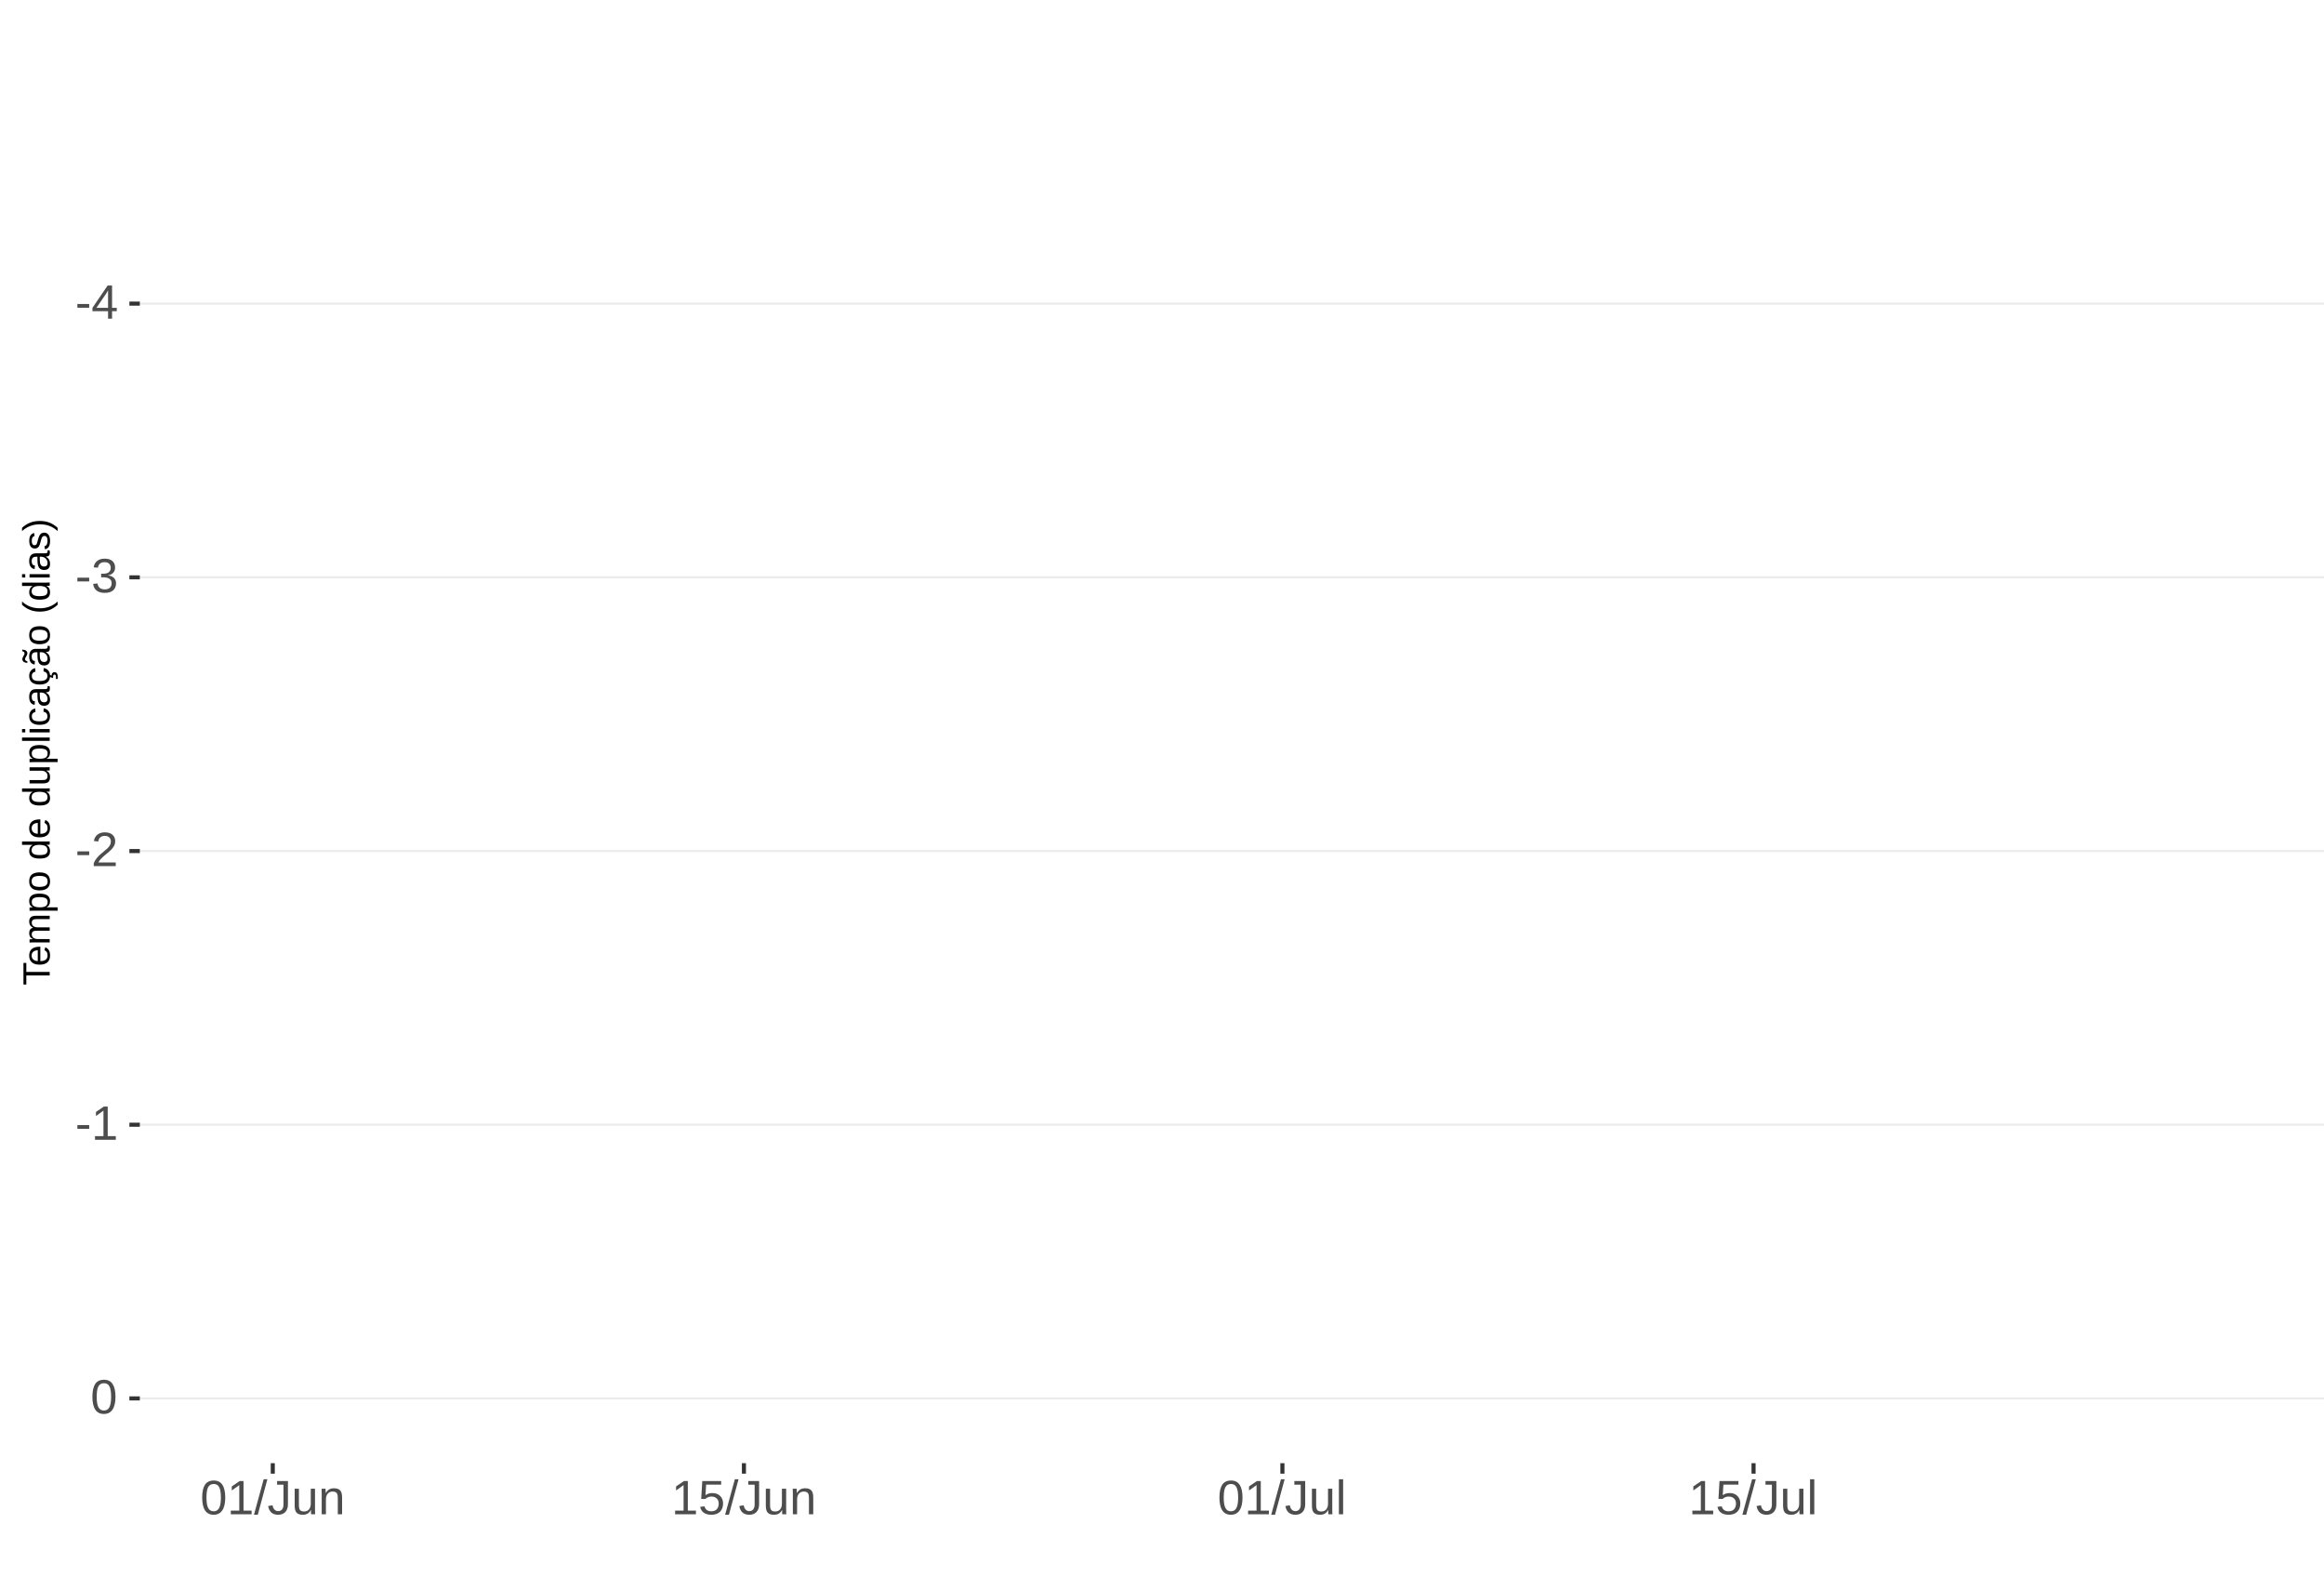
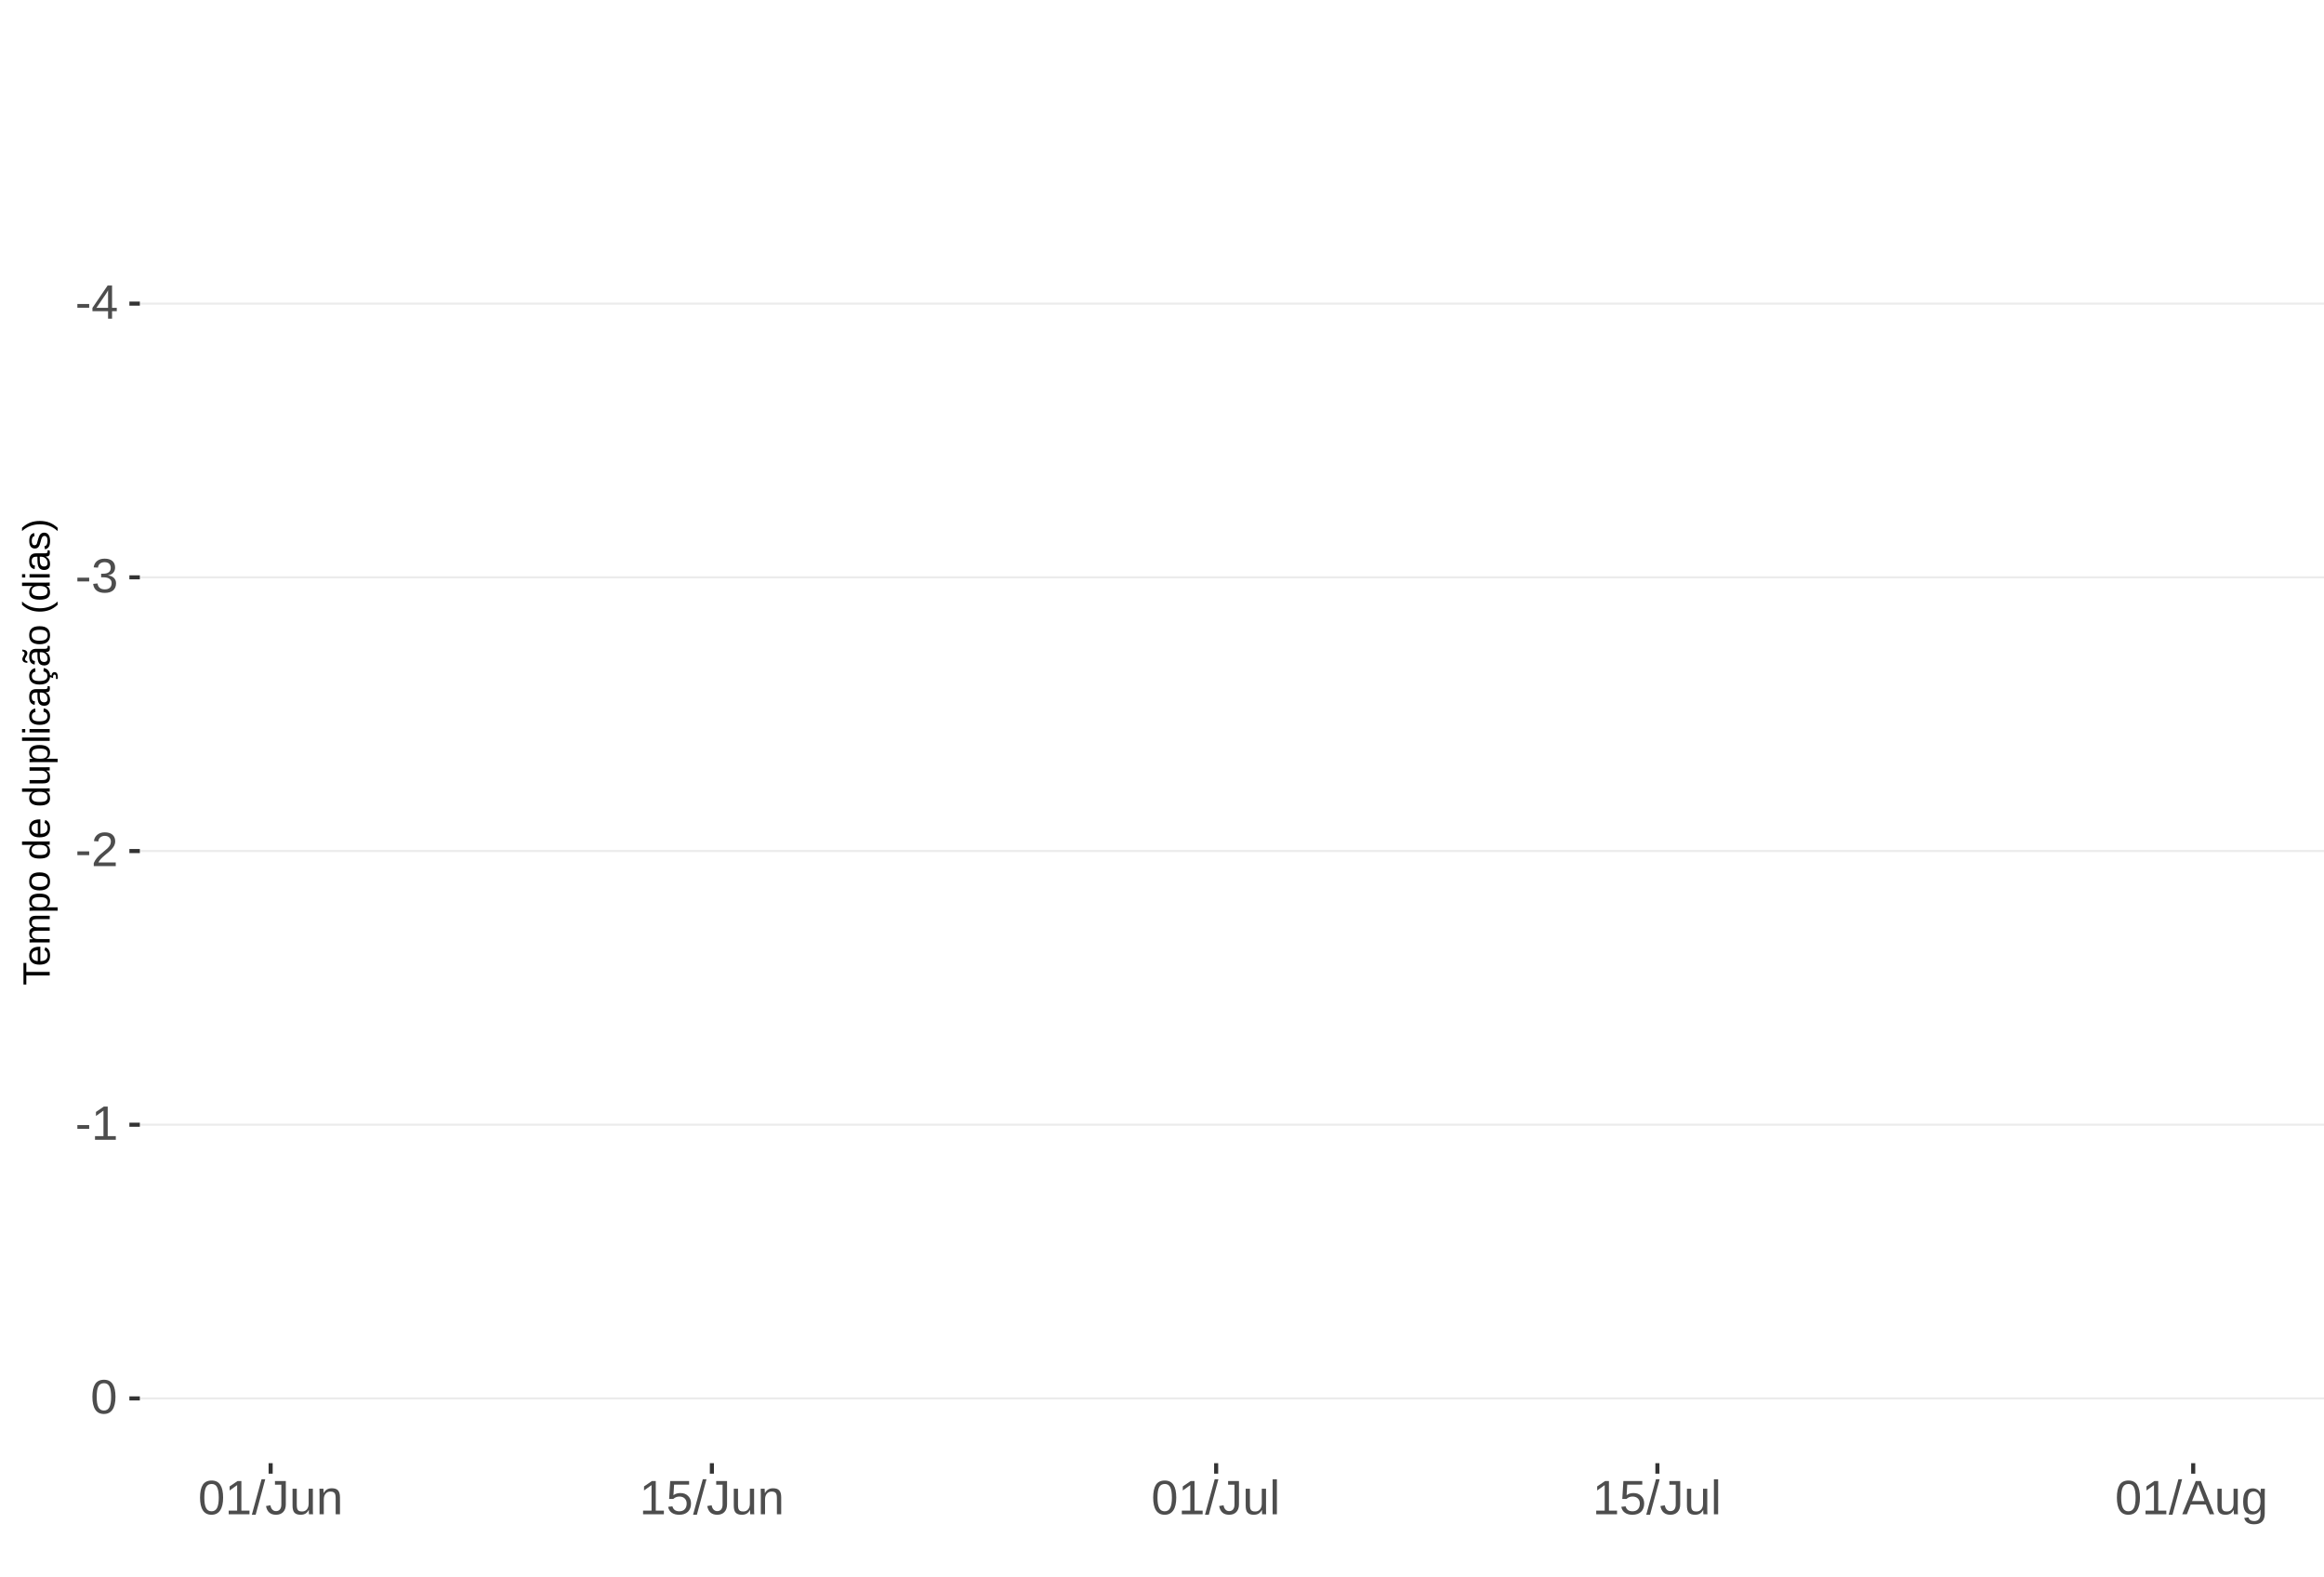
<svg xmlns="http://www.w3.org/2000/svg" xmlns:xlink="http://www.w3.org/1999/xlink" width="609pt" height="413pt" viewBox="0 0 609 413" version="1.1">
  <defs>
    <g>
      <symbol overflow="visible" id="glyph0-0">
        <path style="stroke:none;" d="M 1.266 -8.703 L 8.219 -8.703 L 8.219 0 L 1.266 0 Z M 1.734 -8.234 L 1.734 -0.469 L 7.75 -0.469 L 7.75 -8.234 Z M 1.734 -8.234 " />
      </symbol>
      <symbol overflow="visible" id="glyph0-1">
        <path style="stroke:none;" d="M 0.562 -2.875 L 0.562 -3.859 L 3.656 -3.859 L 3.656 -2.875 Z M 0.562 -2.875 " />
      </symbol>
      <symbol overflow="visible" id="glyph0-2">
        <path style="stroke:none;" d="M 5.438 -1.969 L 5.438 0 L 4.391 0 L 4.391 -1.969 L 0.297 -1.969 L 0.297 -2.844 L 4.281 -8.703 L 5.438 -8.703 L 5.438 -2.844 L 6.672 -2.844 L 6.672 -1.969 Z M 4.391 -7.453 C 4.379 -7.43 4.32 -7.32 4.219 -7.125 C 4.113 -6.926 4.035 -6.789 3.984 -6.719 L 1.75 -3.438 L 1.422 -2.969 L 1.312 -2.844 L 4.391 -2.844 Z M 4.391 -7.453 " />
      </symbol>
      <symbol overflow="visible" id="glyph0-3">
        <path style="stroke:none;" d="M 6.484 -2.406 C 6.484 -1.602 6.227 -0.977 5.719 -0.531 C 5.207 -0.094 4.477 0.125 3.531 0.125 C 2.645 0.125 1.938 -0.07 1.406 -0.469 C 0.883 -0.863 0.578 -1.453 0.484 -2.234 L 1.625 -2.344 C 1.781 -1.312 2.414 -0.797 3.531 -0.797 C 4.094 -0.797 4.531 -0.93 4.844 -1.203 C 5.164 -1.484 5.328 -1.895 5.328 -2.438 C 5.328 -2.914 5.145 -3.285 4.781 -3.547 C 4.414 -3.816 3.891 -3.953 3.203 -3.953 L 2.578 -3.953 L 2.578 -4.906 L 3.172 -4.906 C 3.785 -4.906 4.258 -5.035 4.594 -5.297 C 4.926 -5.566 5.094 -5.941 5.094 -6.422 C 5.094 -6.879 4.957 -7.242 4.688 -7.516 C 4.414 -7.785 4.008 -7.922 3.469 -7.922 C 2.977 -7.922 2.582 -7.797 2.281 -7.547 C 1.977 -7.297 1.801 -6.941 1.75 -6.484 L 0.625 -6.562 C 0.707 -7.281 1.004 -7.836 1.516 -8.234 C 2.023 -8.641 2.68 -8.844 3.484 -8.844 C 4.359 -8.844 5.035 -8.641 5.516 -8.234 C 5.992 -7.828 6.234 -7.258 6.234 -6.531 C 6.234 -5.977 6.078 -5.523 5.766 -5.172 C 5.461 -4.828 5.016 -4.594 4.422 -4.469 L 4.422 -4.438 C 5.066 -4.375 5.57 -4.156 5.938 -3.781 C 6.301 -3.414 6.484 -2.957 6.484 -2.406 Z M 6.484 -2.406 " />
      </symbol>
      <symbol overflow="visible" id="glyph0-4">
        <path style="stroke:none;" d="M 0.641 0 L 0.641 -0.781 C 0.848 -1.27 1.102 -1.695 1.406 -2.062 C 1.707 -2.426 2.023 -2.758 2.359 -3.062 C 2.691 -3.363 3.02 -3.641 3.344 -3.891 C 3.676 -4.148 3.973 -4.406 4.234 -4.656 C 4.504 -4.914 4.719 -5.188 4.875 -5.469 C 5.039 -5.75 5.125 -6.066 5.125 -6.422 C 5.125 -6.891 4.984 -7.254 4.703 -7.516 C 4.422 -7.785 4.031 -7.922 3.531 -7.922 C 3.062 -7.922 2.672 -7.789 2.359 -7.531 C 2.055 -7.281 1.879 -6.922 1.828 -6.453 L 0.688 -6.562 C 0.77 -7.25 1.066 -7.801 1.578 -8.219 C 2.086 -8.633 2.738 -8.844 3.531 -8.844 C 4.406 -8.844 5.078 -8.633 5.547 -8.219 C 6.023 -7.801 6.266 -7.211 6.266 -6.453 C 6.266 -6.109 6.188 -5.77 6.031 -5.438 C 5.875 -5.102 5.645 -4.77 5.344 -4.438 C 5.039 -4.102 4.457 -3.586 3.594 -2.891 C 3.125 -2.504 2.75 -2.156 2.469 -1.844 C 2.188 -1.531 1.984 -1.234 1.859 -0.953 L 6.406 -0.953 L 6.406 0 Z M 0.641 0 " />
      </symbol>
      <symbol overflow="visible" id="glyph0-5">
        <path style="stroke:none;" d="M 0.969 0 L 0.969 -0.953 L 3.188 -0.953 L 3.188 -7.641 L 1.219 -6.234 L 1.219 -7.297 L 3.281 -8.703 L 4.297 -8.703 L 4.297 -0.953 L 6.422 -0.953 L 6.422 0 Z M 0.969 0 " />
      </symbol>
      <symbol overflow="visible" id="glyph0-6">
        <path style="stroke:none;" d="M 6.547 -4.359 C 6.547 -2.898 6.285 -1.785 5.766 -1.016 C 5.254 -0.254 4.5 0.125 3.5 0.125 C 2.5 0.125 1.75 -0.254 1.25 -1.016 C 0.75 -1.773 0.5 -2.891 0.5 -4.359 C 0.5 -5.848 0.738 -6.969 1.219 -7.719 C 1.707 -8.469 2.484 -8.844 3.547 -8.844 C 4.566 -8.844 5.32 -8.461 5.812 -7.703 C 6.301 -6.953 6.547 -5.836 6.547 -4.359 Z M 5.406 -4.359 C 5.406 -5.609 5.258 -6.516 4.969 -7.078 C 4.688 -7.648 4.211 -7.938 3.547 -7.938 C 2.859 -7.938 2.363 -7.656 2.062 -7.094 C 1.77 -6.539 1.625 -5.629 1.625 -4.359 C 1.625 -3.117 1.773 -2.211 2.078 -1.641 C 2.379 -1.066 2.859 -0.781 3.516 -0.781 C 4.172 -0.781 4.648 -1.07 4.953 -1.656 C 5.254 -2.25 5.406 -3.148 5.406 -4.359 Z M 5.406 -4.359 " />
      </symbol>
      <symbol overflow="visible" id="glyph0-7">
        <path style="stroke:none;" d="M 0 0.125 L 2.547 -9.172 L 3.516 -9.172 L 1 0.125 Z M 0 0.125 " />
      </symbol>
      <symbol overflow="visible" id="glyph0-8">
        <path style="stroke:none;" d="M 2.828 0.125 C 1.348 0.125 0.473 -0.633 0.203 -2.156 L 1.359 -2.359 C 1.43 -1.879 1.598 -1.504 1.859 -1.234 C 2.117 -0.961 2.441 -0.828 2.828 -0.828 C 3.254 -0.828 3.594 -0.973 3.844 -1.266 C 4.094 -1.566 4.219 -2.004 4.219 -2.578 L 4.219 -7.75 L 2.547 -7.75 L 2.547 -8.703 L 5.391 -8.703 L 5.391 -2.594 C 5.391 -1.75 5.16 -1.082 4.703 -0.594 C 4.242 -0.113 3.617 0.125 2.828 0.125 Z M 2.828 0.125 " />
      </symbol>
      <symbol overflow="visible" id="glyph0-9">
        <path style="stroke:none;" d="M 1.938 -6.688 L 1.938 -2.453 C 1.938 -2.004 1.977 -1.66 2.062 -1.422 C 2.156 -1.18 2.297 -1.004 2.484 -0.891 C 2.672 -0.785 2.945 -0.734 3.312 -0.734 C 3.852 -0.734 4.273 -0.914 4.578 -1.281 C 4.891 -1.645 5.047 -2.156 5.047 -2.812 L 5.047 -6.688 L 6.156 -6.688 L 6.156 -1.422 C 6.156 -0.648 6.172 -0.176 6.203 0 L 5.141 0 C 5.141 -0.02 5.133 -0.07 5.125 -0.156 C 5.125 -0.25 5.117 -0.352 5.109 -0.469 C 5.109 -0.594 5.102 -0.816 5.094 -1.141 L 5.078 -1.141 C 4.828 -0.68 4.531 -0.352 4.188 -0.156 C 3.852 0.031 3.438 0.125 2.938 0.125 C 2.207 0.125 1.672 -0.055 1.328 -0.422 C 0.992 -0.785 0.828 -1.391 0.828 -2.234 L 0.828 -6.688 Z M 1.938 -6.688 " />
      </symbol>
      <symbol overflow="visible" id="glyph0-10">
        <path style="stroke:none;" d="M 5.094 0 L 5.094 -4.234 C 5.094 -4.68 5.051 -5.023 4.969 -5.266 C 4.883 -5.504 4.742 -5.676 4.547 -5.781 C 4.359 -5.895 4.082 -5.953 3.719 -5.953 C 3.188 -5.953 2.766 -5.766 2.453 -5.391 C 2.141 -5.023 1.984 -4.52 1.984 -3.875 L 1.984 0 L 0.875 0 L 0.875 -5.266 C 0.875 -6.035 0.863 -6.508 0.844 -6.688 L 1.891 -6.688 C 1.891 -6.664 1.891 -6.609 1.891 -6.516 C 1.898 -6.43 1.906 -6.328 1.906 -6.203 C 1.914 -6.086 1.926 -5.867 1.938 -5.547 L 1.953 -5.547 C 2.211 -6.004 2.508 -6.328 2.844 -6.516 C 3.176 -6.711 3.594 -6.812 4.094 -6.812 C 4.832 -6.812 5.367 -6.629 5.703 -6.266 C 6.047 -5.898 6.219 -5.297 6.219 -4.453 L 6.219 0 Z M 5.094 0 " />
      </symbol>
      <symbol overflow="visible" id="glyph0-11">
        <path style="stroke:none;" d="M 6.5 -2.844 C 6.5 -1.914 6.227 -1.188 5.688 -0.656 C 5.145 -0.133 4.391 0.125 3.422 0.125 C 2.609 0.125 1.953 -0.051 1.453 -0.406 C 0.953 -0.758 0.633 -1.273 0.5 -1.953 L 1.625 -2.078 C 1.863 -1.211 2.469 -0.781 3.438 -0.781 C 4.039 -0.781 4.508 -0.957 4.844 -1.312 C 5.188 -1.676 5.359 -2.176 5.359 -2.812 C 5.359 -3.363 5.188 -3.805 4.844 -4.141 C 4.5 -4.473 4.039 -4.641 3.469 -4.641 C 3.164 -4.641 2.883 -4.594 2.625 -4.5 C 2.363 -4.406 2.102 -4.242 1.844 -4.016 L 0.766 -4.016 L 1.047 -8.703 L 6 -8.703 L 6 -7.766 L 2.062 -7.766 L 1.891 -5 C 2.379 -5.375 2.984 -5.562 3.703 -5.562 C 4.555 -5.562 5.234 -5.305 5.734 -4.797 C 6.242 -4.297 6.5 -3.645 6.5 -2.844 Z M 6.5 -2.844 " />
      </symbol>
      <symbol overflow="visible" id="glyph0-12">
        <path style="stroke:none;" d="M 0.859 0 L 0.859 -9.172 L 1.969 -9.172 L 1.969 0 Z M 0.859 0 " />
+       </symbol>
+       <symbol overflow="visible" id="glyph0-13">
+         <path style="stroke:none;" d="M 7.219 0 L 6.219 -2.547 L 2.25 -2.547 L 1.25 0 L 0.031 0 L 3.578 -8.703 L 4.922 -8.703 L 8.422 0 Z M 4.234 -7.812 L 4.172 -7.641 C 4.066 -7.297 3.914 -6.859 3.719 -6.328 L 2.609 -3.469 L 5.859 -3.469 L 4.75 -6.344 C 4.633 -6.625 4.52 -6.941 4.406 -7.297 Z M 4.234 -7.812 " />
+       </symbol>
+       <symbol overflow="visible" id="glyph0-14">
+         <path style="stroke:none;" d="M 3.391 2.625 C 2.66 2.625 2.078 2.477 1.641 2.188 C 1.211 1.906 0.938 1.5 0.812 0.969 L 1.922 0.812 C 2.004 1.125 2.172 1.363 2.422 1.531 C 2.672 1.695 3.004 1.781 3.422 1.781 C 4.523 1.781 5.078 1.129 5.078 -0.172 L 5.078 -1.234 L 5.062 -1.234 C 4.852 -0.805 4.566 -0.484 4.203 -0.266 C 3.836 -0.055 3.41 0.047 2.922 0.047 C 2.098 0.047 1.492 -0.223 1.109 -0.766 C 0.723 -1.305 0.531 -2.16 0.531 -3.328 C 0.531 -4.516 0.738 -5.391 1.156 -5.953 C 1.57 -6.516 2.203 -6.797 3.047 -6.797 C 3.516 -6.797 3.922 -6.688 4.266 -6.469 C 4.617 -6.25 4.891 -5.941 5.078 -5.547 L 5.094 -5.547 C 5.094 -5.672 5.098 -5.883 5.109 -6.188 C 5.129 -6.488 5.148 -6.656 5.172 -6.688 L 6.219 -6.688 C 6.195 -6.469 6.188 -6.004 6.188 -5.297 L 6.188 -0.188 C 6.188 1.688 5.254 2.625 3.391 2.625 Z M 5.078 -3.344 C 5.078 -3.883 5.004 -4.352 4.859 -4.75 C 4.711 -5.145 4.504 -5.445 4.234 -5.656 C 3.961 -5.863 3.656 -5.969 3.312 -5.969 C 2.738 -5.969 2.32 -5.758 2.062 -5.344 C 1.812 -4.938 1.688 -4.27 1.688 -3.344 C 1.688 -2.426 1.805 -1.766 2.047 -1.359 C 2.285 -0.961 2.703 -0.766 3.297 -0.766 C 3.641 -0.766 3.945 -0.867 4.219 -1.078 C 4.5 -1.285 4.711 -1.582 4.859 -1.969 C 5.004 -2.352 5.078 -2.812 5.078 -3.344 Z M 5.078 -3.344 " />
      </symbol>
      <symbol overflow="visible" id="glyph1-0">
        <path style="stroke:none;" d="M -6.875 -1 L -6.875 -6.5 L 0 -6.5 L 0 -1 Z M -6.516 -1.375 L -0.375 -1.375 L -0.375 -6.125 L -6.516 -6.125 Z M -6.516 -1.375 " />
      </symbol>
      <symbol overflow="visible" id="glyph1-1">
        <path style="stroke:none;" d="M -6.125 -3.516 L 0 -3.516 L 0 -2.594 L -6.125 -2.594 L -6.125 -0.219 L -6.875 -0.219 L -6.875 -5.875 L -6.125 -5.875 Z M -6.125 -3.516 " />
      </symbol>
      <symbol overflow="visible" id="glyph1-2">
        <path style="stroke:none;" d="M -2.453 -1.344 C -1.848 -1.344 -1.379 -1.469 -1.047 -1.719 C -0.723 -1.969 -0.562 -2.336 -0.562 -2.828 C -0.562 -3.203 -0.633 -3.504 -0.781 -3.734 C -0.938 -3.961 -1.133 -4.117 -1.375 -4.203 L -1.156 -4.969 C -0.32 -4.656 0.094 -3.941 0.094 -2.828 C 0.094 -2.047 -0.133 -1.445 -0.594 -1.031 C -1.062 -0.625 -1.754 -0.422 -2.672 -0.422 C -3.547 -0.422 -4.211 -0.625 -4.672 -1.031 C -5.141 -1.445 -5.375 -2.031 -5.375 -2.781 C -5.375 -4.344 -4.441 -5.125 -2.578 -5.125 L -2.453 -5.125 Z M -3.125 -4.203 C -3.688 -4.16 -4.094 -4.02 -4.344 -3.781 C -4.602 -3.551 -4.734 -3.219 -4.734 -2.781 C -4.734 -2.352 -4.586 -2.016 -4.297 -1.766 C -4.016 -1.516 -3.625 -1.379 -3.125 -1.359 Z M -3.125 -4.203 " />
      </symbol>
      <symbol overflow="visible" id="glyph1-3">
        <path style="stroke:none;" d="M 0 -3.75 L -3.344 -3.75 C -3.852 -3.75 -4.207 -3.676 -4.406 -3.531 C -4.602 -3.395 -4.703 -3.145 -4.703 -2.781 C -4.703 -2.406 -4.555 -2.109 -4.266 -1.891 C -3.984 -1.672 -3.582 -1.562 -3.062 -1.562 L 0 -1.562 L 0 -0.688 L -4.156 -0.688 C -4.77 -0.688 -5.145 -0.68 -5.281 -0.672 L -5.281 -1.5 C -5.27 -1.5 -5.227 -1.5 -5.156 -1.5 C -5.082 -1.508 -5 -1.516 -4.906 -1.516 C -4.812 -1.523 -4.633 -1.531 -4.375 -1.531 L -4.375 -1.547 C -4.75 -1.734 -5.008 -1.945 -5.156 -2.188 C -5.301 -2.438 -5.375 -2.738 -5.375 -3.094 C -5.375 -3.488 -5.297 -3.801 -5.141 -4.031 C -4.984 -4.27 -4.727 -4.438 -4.375 -4.531 L -4.375 -4.547 C -4.727 -4.723 -4.984 -4.941 -5.141 -5.203 C -5.297 -5.461 -5.375 -5.773 -5.375 -6.141 C -5.375 -6.672 -5.227 -7.055 -4.938 -7.297 C -4.656 -7.547 -4.18 -7.672 -3.516 -7.672 L 0 -7.672 L 0 -6.797 L -3.344 -6.797 C -3.852 -6.797 -4.207 -6.723 -4.406 -6.578 C -4.602 -6.441 -4.703 -6.191 -4.703 -5.828 C -4.703 -5.453 -4.555 -5.156 -4.266 -4.938 C -3.984 -4.727 -3.582 -4.625 -3.062 -4.625 L 0 -4.625 Z M 0 -3.75 " />
      </symbol>
      <symbol overflow="visible" id="glyph1-4">
        <path style="stroke:none;" d="M -2.672 -5.141 C -0.828 -5.141 0.094 -4.492 0.094 -3.203 C 0.094 -2.391 -0.211 -1.844 -0.828 -1.562 L -0.828 -1.531 C -0.797 -1.539 -0.516 -1.547 0.016 -1.547 L 2.078 -1.547 L 2.078 -0.672 L -4.203 -0.672 C -4.742 -0.672 -5.102 -0.66 -5.281 -0.641 L -5.281 -1.5 C -5.27 -1.5 -5.223 -1.5 -5.141 -1.5 C -5.066 -1.508 -4.945 -1.52 -4.781 -1.531 C -4.613 -1.539 -4.5 -1.547 -4.438 -1.547 L -4.438 -1.562 C -4.758 -1.719 -4.992 -1.922 -5.141 -2.172 C -5.297 -2.43 -5.375 -2.773 -5.375 -3.203 C -5.375 -3.848 -5.156 -4.332 -4.719 -4.656 C -4.281 -4.977 -3.598 -5.141 -2.672 -5.141 Z M -2.641 -4.219 C -3.379 -4.219 -3.906 -4.117 -4.219 -3.922 C -4.539 -3.723 -4.703 -3.406 -4.703 -2.969 C -4.703 -2.625 -4.629 -2.352 -4.484 -2.156 C -4.336 -1.957 -4.109 -1.805 -3.797 -1.703 C -3.484 -1.598 -3.078 -1.547 -2.578 -1.547 C -1.879 -1.547 -1.363 -1.656 -1.031 -1.875 C -0.707 -2.102 -0.547 -2.469 -0.547 -2.969 C -0.547 -3.406 -0.707 -3.723 -1.031 -3.922 C -1.352 -4.117 -1.891 -4.219 -2.641 -4.219 Z M -2.641 -4.219 " />
      </symbol>
      <symbol overflow="visible" id="glyph1-5">
        <path style="stroke:none;" d="M -2.641 -5.141 C -1.723 -5.141 -1.035 -4.938 -0.578 -4.531 C -0.129 -4.125 0.094 -3.535 0.094 -2.766 C 0.094 -1.992 -0.141 -1.41 -0.609 -1.016 C -1.078 -0.617 -1.754 -0.422 -2.641 -0.422 C -4.461 -0.422 -5.375 -1.207 -5.375 -2.781 C -5.375 -3.594 -5.148 -4.188 -4.703 -4.562 C -4.266 -4.945 -3.578 -5.141 -2.641 -5.141 Z M -2.641 -4.219 C -3.367 -4.219 -3.898 -4.109 -4.234 -3.891 C -4.566 -3.672 -4.734 -3.305 -4.734 -2.797 C -4.734 -2.285 -4.562 -1.914 -4.219 -1.688 C -3.883 -1.457 -3.359 -1.344 -2.641 -1.344 C -1.953 -1.344 -1.43 -1.453 -1.078 -1.672 C -0.723 -1.898 -0.547 -2.258 -0.547 -2.75 C -0.547 -3.281 -0.711 -3.656 -1.047 -3.875 C -1.391 -4.102 -1.922 -4.219 -2.641 -4.219 Z M -2.641 -4.219 " />
      </symbol>
      <symbol overflow="visible" id="glyph1-6">
        <path style="stroke:none;" d="" />
      </symbol>
      <symbol overflow="visible" id="glyph1-7">
        <path style="stroke:none;" d="M -0.844 -4.016 C -0.508 -3.848 -0.27 -3.629 -0.125 -3.359 C 0.02 -3.086 0.094 -2.754 0.094 -2.359 C 0.094 -1.691 -0.129 -1.203 -0.578 -0.891 C -1.023 -0.578 -1.707 -0.422 -2.625 -0.422 C -4.457 -0.422 -5.375 -1.066 -5.375 -2.359 C -5.375 -2.766 -5.301 -3.098 -5.156 -3.359 C -5.008 -3.629 -4.781 -3.848 -4.469 -4.016 L -7.25 -4.016 L -7.25 -4.891 L -1.094 -4.891 C -0.539 -4.891 -0.176 -4.898 0 -4.922 L 0 -4.078 C -0.051 -4.066 -0.172 -4.055 -0.359 -4.047 C -0.547 -4.035 -0.707 -4.031 -0.844 -4.031 Z M -2.641 -1.344 C -1.898 -1.344 -1.367 -1.438 -1.047 -1.625 C -0.734 -1.82 -0.578 -2.145 -0.578 -2.594 C -0.578 -3.082 -0.75 -3.441 -1.094 -3.672 C -1.438 -3.898 -1.973 -4.016 -2.703 -4.016 C -3.398 -4.016 -3.91 -3.898 -4.234 -3.672 C -4.566 -3.441 -4.734 -3.082 -4.734 -2.594 C -4.734 -2.156 -4.566 -1.836 -4.234 -1.641 C -3.91 -1.441 -3.379 -1.344 -2.641 -1.344 Z M -2.641 -1.344 " />
      </symbol>
      <symbol overflow="visible" id="glyph1-8">
        <path style="stroke:none;" d="M -5.281 -1.531 L -1.938 -1.531 C -1.582 -1.531 -1.305 -1.562 -1.109 -1.625 C -0.922 -1.695 -0.785 -1.805 -0.703 -1.953 C -0.617 -2.109 -0.578 -2.332 -0.578 -2.625 C -0.578 -3.039 -0.723 -3.367 -1.016 -3.609 C -1.305 -3.859 -1.707 -3.984 -2.219 -3.984 L -5.281 -3.984 L -5.281 -4.875 L -1.125 -4.875 C -0.508 -4.875 -0.133 -4.879 0 -4.891 L 0 -4.062 C -0.02 -4.062 -0.062 -4.055 -0.125 -4.047 C -0.195 -4.047 -0.281 -4.039 -0.375 -4.031 C -0.469 -4.031 -0.645 -4.031 -0.906 -4.031 L -0.906 -4.016 C -0.539 -3.816 -0.281 -3.582 -0.125 -3.312 C 0.02 -3.051 0.094 -2.723 0.094 -2.328 C 0.094 -1.742 -0.047 -1.316 -0.328 -1.047 C -0.617 -0.785 -1.098 -0.656 -1.766 -0.656 L -5.281 -0.656 Z M -5.281 -1.531 " />
      </symbol>
      <symbol overflow="visible" id="glyph1-9">
        <path style="stroke:none;" d="M 0 -0.672 L -7.25 -0.672 L -7.25 -1.547 L 0 -1.547 Z M 0 -0.672 " />
      </symbol>
      <symbol overflow="visible" id="glyph1-10">
        <path style="stroke:none;" d="M -6.406 -0.672 L -7.25 -0.672 L -7.25 -1.547 L -6.406 -1.547 Z M 0 -0.672 L -5.281 -0.672 L -5.281 -1.547 L 0 -1.547 Z M 0 -0.672 " />
      </symbol>
      <symbol overflow="visible" id="glyph1-11">
        <path style="stroke:none;" d="M -2.672 -1.344 C -1.961 -1.344 -1.438 -1.453 -1.094 -1.672 C -0.758 -1.891 -0.594 -2.223 -0.594 -2.672 C -0.594 -2.984 -0.676 -3.242 -0.844 -3.453 C -1.02 -3.672 -1.281 -3.801 -1.625 -3.844 L -1.578 -4.734 C -1.066 -4.672 -0.66 -4.457 -0.359 -4.094 C -0.055 -3.727 0.094 -3.266 0.094 -2.703 C 0.094 -1.961 -0.133 -1.395 -0.594 -1 C -1.062 -0.613 -1.742 -0.422 -2.641 -0.422 C -3.535 -0.422 -4.211 -0.613 -4.672 -1 C -5.141 -1.395 -5.375 -1.957 -5.375 -2.688 C -5.375 -3.227 -5.234 -3.676 -4.953 -4.031 C -4.68 -4.395 -4.297 -4.617 -3.797 -4.703 L -3.734 -3.797 C -4.023 -3.754 -4.254 -3.641 -4.422 -3.453 C -4.598 -3.266 -4.688 -3.004 -4.688 -2.672 C -4.688 -2.203 -4.531 -1.863 -4.219 -1.656 C -3.914 -1.445 -3.398 -1.344 -2.672 -1.344 Z M -2.672 -1.344 " />
      </symbol>
      <symbol overflow="visible" id="glyph1-12">
        <path style="stroke:none;" d="M 0.094 -2.016 C 0.094 -1.484 -0.047 -1.082 -0.328 -0.812 C -0.609 -0.551 -0.988 -0.422 -1.469 -0.422 C -2.02 -0.422 -2.441 -0.598 -2.734 -0.953 C -3.023 -1.316 -3.18 -1.898 -3.203 -2.703 L -3.219 -3.891 L -3.516 -3.891 C -3.941 -3.891 -4.25 -3.797 -4.438 -3.609 C -4.625 -3.43 -4.719 -3.148 -4.719 -2.766 C -4.719 -2.367 -4.648 -2.078 -4.516 -1.891 C -4.379 -1.711 -4.164 -1.609 -3.875 -1.578 L -3.953 -0.656 C -4.898 -0.812 -5.375 -1.52 -5.375 -2.781 C -5.375 -3.445 -5.223 -3.945 -4.922 -4.281 C -4.617 -4.613 -4.18 -4.781 -3.609 -4.781 L -1.328 -4.781 C -1.066 -4.781 -0.867 -4.812 -0.734 -4.875 C -0.609 -4.945 -0.547 -5.082 -0.547 -5.281 C -0.547 -5.363 -0.555 -5.457 -0.578 -5.562 L -0.031 -5.562 C 0.02 -5.344 0.047 -5.117 0.047 -4.891 C 0.047 -4.555 -0.035 -4.316 -0.203 -4.172 C -0.379 -4.023 -0.648 -3.941 -1.016 -3.922 L -1.016 -3.891 C -0.609 -3.672 -0.32 -3.41 -0.156 -3.109 C 0.008 -2.805 0.094 -2.441 0.094 -2.016 Z M -0.562 -2.219 C -0.562 -2.539 -0.633 -2.828 -0.781 -3.078 C -0.926 -3.328 -1.125 -3.523 -1.375 -3.672 C -1.633 -3.816 -1.898 -3.891 -2.172 -3.891 L -2.609 -3.891 L -2.594 -2.938 C -2.582 -2.52 -2.535 -2.203 -2.453 -1.984 C -2.379 -1.773 -2.258 -1.613 -2.094 -1.5 C -1.938 -1.383 -1.723 -1.328 -1.453 -1.328 C -1.172 -1.328 -0.953 -1.406 -0.797 -1.562 C -0.641 -1.719 -0.562 -1.938 -0.562 -2.219 Z M -0.562 -2.219 " />
      </symbol>
      <symbol overflow="visible" id="glyph1-13">
        <path style="stroke:none;" d="M -2.672 -1.344 C -1.961 -1.344 -1.438 -1.453 -1.094 -1.672 C -0.758 -1.891 -0.594 -2.223 -0.594 -2.672 C -0.594 -2.984 -0.676 -3.242 -0.844 -3.453 C -1.02 -3.672 -1.281 -3.801 -1.625 -3.844 L -1.578 -4.734 C -1.066 -4.672 -0.66 -4.457 -0.359 -4.094 C -0.055 -3.727 0.094 -3.266 0.094 -2.703 C 0.094 -1.961 -0.133 -1.395 -0.594 -1 C -1.062 -0.613 -1.742 -0.422 -2.641 -0.422 C -3.535 -0.422 -4.211 -0.613 -4.672 -1 C -5.141 -1.395 -5.375 -1.957 -5.375 -2.688 C -5.375 -3.227 -5.234 -3.676 -4.953 -4.031 C -4.68 -4.395 -4.297 -4.617 -3.797 -4.703 L -3.734 -3.797 C -4.023 -3.754 -4.254 -3.641 -4.422 -3.453 C -4.598 -3.266 -4.688 -3.004 -4.688 -2.672 C -4.688 -2.203 -4.531 -1.863 -4.219 -1.656 C -3.914 -1.445 -3.398 -1.344 -2.672 -1.344 Z M 1.234 -3.672 C 1.828 -3.672 2.125 -3.223 2.125 -2.328 C 2.125 -2.148 2.113 -2.004 2.094 -1.891 L 1.625 -1.891 C 1.645 -2.055 1.656 -2.195 1.656 -2.312 C 1.656 -2.789 1.52 -3.031 1.25 -3.031 C 1 -3.031 0.875 -2.812 0.875 -2.375 C 0.875 -2.238 0.879 -2.148 0.891 -2.109 L 0 -2.422 L 0 -2.938 L 0.484 -2.75 C 0.492 -3.062 0.566 -3.289 0.703 -3.438 C 0.836 -3.594 1.016 -3.672 1.234 -3.672 Z M 1.234 -3.672 " />
      </symbol>
      <symbol overflow="visible" id="glyph1-14">
        <path style="stroke:none;" d="M 0.094 -2.016 C 0.094 -1.484 -0.047 -1.082 -0.328 -0.812 C -0.609 -0.551 -0.988 -0.422 -1.469 -0.422 C -2.02 -0.422 -2.441 -0.598 -2.734 -0.953 C -3.023 -1.316 -3.18 -1.898 -3.203 -2.703 L -3.219 -3.891 L -3.516 -3.891 C -3.941 -3.891 -4.25 -3.797 -4.438 -3.609 C -4.625 -3.43 -4.719 -3.148 -4.719 -2.766 C -4.719 -2.367 -4.648 -2.078 -4.516 -1.891 C -4.379 -1.711 -4.164 -1.609 -3.875 -1.578 L -3.953 -0.656 C -4.898 -0.812 -5.375 -1.52 -5.375 -2.781 C -5.375 -3.445 -5.223 -3.945 -4.922 -4.281 C -4.617 -4.613 -4.18 -4.781 -3.609 -4.781 L -1.328 -4.781 C -1.066 -4.781 -0.867 -4.812 -0.734 -4.875 C -0.609 -4.945 -0.547 -5.082 -0.547 -5.281 C -0.547 -5.363 -0.555 -5.457 -0.578 -5.562 L -0.031 -5.562 C 0.02 -5.344 0.047 -5.117 0.047 -4.891 C 0.047 -4.555 -0.035 -4.316 -0.203 -4.172 C -0.379 -4.023 -0.648 -3.941 -1.016 -3.922 L -1.016 -3.891 C -0.609 -3.672 -0.32 -3.41 -0.156 -3.109 C 0.008 -2.805 0.094 -2.441 0.094 -2.016 Z M -0.562 -2.219 C -0.562 -2.539 -0.633 -2.828 -0.781 -3.078 C -0.926 -3.328 -1.125 -3.523 -1.375 -3.672 C -1.633 -3.816 -1.898 -3.891 -2.172 -3.891 L -2.609 -3.891 L -2.594 -2.938 C -2.582 -2.52 -2.535 -2.203 -2.453 -1.984 C -2.379 -1.773 -2.258 -1.613 -2.094 -1.5 C -1.938 -1.383 -1.723 -1.328 -1.453 -1.328 C -1.172 -1.328 -0.953 -1.406 -0.797 -1.562 C -0.641 -1.719 -0.562 -1.938 -0.562 -2.219 Z M -5.859 -3.609 C -5.859 -3.473 -5.891 -3.332 -5.953 -3.188 C -6.016 -3.051 -6.082 -2.922 -6.156 -2.797 C -6.227 -2.672 -6.297 -2.551 -6.359 -2.438 C -6.422 -2.32 -6.453 -2.211 -6.453 -2.109 C -6.453 -1.93 -6.398 -1.797 -6.297 -1.703 C -6.191 -1.617 -6.047 -1.562 -5.859 -1.531 L -5.859 -1.094 C -6.191 -1.125 -6.441 -1.176 -6.609 -1.25 C -6.785 -1.332 -6.922 -1.441 -7.016 -1.578 C -7.117 -1.711 -7.172 -1.879 -7.172 -2.078 C -7.172 -2.223 -7.141 -2.363 -7.078 -2.5 C -7.023 -2.633 -6.957 -2.766 -6.875 -2.891 C -6.801 -3.023 -6.734 -3.145 -6.672 -3.25 C -6.617 -3.363 -6.594 -3.473 -6.594 -3.578 C -6.594 -3.898 -6.785 -4.086 -7.172 -4.141 L -7.172 -4.594 C -6.691 -4.539 -6.352 -4.43 -6.156 -4.266 C -5.957 -4.098 -5.859 -3.879 -5.859 -3.609 Z M -5.859 -3.609 " />
      </symbol>
      <symbol overflow="visible" id="glyph1-15">
        <path style="stroke:none;" d="M -2.594 -0.625 C -3.539 -0.625 -4.383 -0.77 -5.125 -1.062 C -5.875 -1.352 -6.582 -1.805 -7.25 -2.422 L -7.25 -3.266 C -6.57 -2.66 -5.852 -2.211 -5.094 -1.922 C -4.332 -1.641 -3.5 -1.5 -2.594 -1.5 C -1.688 -1.5 -0.852 -1.641 -0.094 -1.922 C 0.664 -2.203 1.391 -2.648 2.078 -3.266 L 2.078 -2.422 C 1.41 -1.805 0.703 -1.352 -0.047 -1.062 C -0.797 -0.77 -1.641 -0.625 -2.578 -0.625 Z M -2.594 -0.625 " />
      </symbol>
      <symbol overflow="visible" id="glyph1-16">
        <path style="stroke:none;" d="M -1.453 -4.641 C -0.961 -4.641 -0.582 -4.453 -0.312 -4.078 C -0.039 -3.703 0.094 -3.176 0.094 -2.5 C 0.094 -1.844 -0.008 -1.332 -0.219 -0.969 C -0.438 -0.613 -0.773 -0.383 -1.234 -0.281 L -1.391 -1.062 C -1.109 -1.133 -0.898 -1.285 -0.766 -1.516 C -0.641 -1.754 -0.578 -2.082 -0.578 -2.5 C -0.578 -2.945 -0.645 -3.27 -0.781 -3.469 C -0.914 -3.676 -1.117 -3.781 -1.391 -3.781 C -1.598 -3.781 -1.766 -3.707 -1.891 -3.562 C -2.023 -3.426 -2.133 -3.195 -2.219 -2.875 L -2.391 -2.25 C -2.516 -1.738 -2.641 -1.375 -2.766 -1.156 C -2.891 -0.945 -3.039 -0.781 -3.219 -0.656 C -3.406 -0.539 -3.629 -0.484 -3.891 -0.484 C -4.367 -0.484 -4.734 -0.656 -4.984 -1 C -5.234 -1.344 -5.359 -1.844 -5.359 -2.5 C -5.359 -3.082 -5.254 -3.547 -5.047 -3.891 C -4.848 -4.234 -4.523 -4.453 -4.078 -4.547 L -3.969 -3.75 C -4.207 -3.707 -4.391 -3.578 -4.516 -3.359 C -4.641 -3.148 -4.703 -2.863 -4.703 -2.5 C -4.703 -2.102 -4.641 -1.812 -4.516 -1.625 C -4.398 -1.438 -4.219 -1.344 -3.969 -1.344 C -3.82 -1.344 -3.695 -1.379 -3.594 -1.453 C -3.5 -1.535 -3.414 -1.648 -3.344 -1.797 C -3.281 -1.953 -3.191 -2.281 -3.078 -2.781 C -2.953 -3.238 -2.836 -3.57 -2.734 -3.781 C -2.641 -3.988 -2.531 -4.148 -2.406 -4.266 C -2.289 -4.379 -2.156 -4.469 -2 -4.531 C -1.844 -4.602 -1.66 -4.641 -1.453 -4.641 Z M -1.453 -4.641 " />
      </symbol>
      <symbol overflow="visible" id="glyph1-17">
        <path style="stroke:none;" d="M -2.578 -2.703 C -1.641 -2.703 -0.797 -2.555 -0.047 -2.266 C 0.703 -1.973 1.41 -1.52 2.078 -0.906 L 2.078 -0.062 C 1.391 -0.676 0.672 -1.125 -0.078 -1.406 C -0.836 -1.688 -1.676 -1.828 -2.594 -1.828 C -3.5 -1.828 -4.328 -1.68 -5.078 -1.391 C -5.836 -1.109 -6.562 -0.664 -7.25 -0.062 L -7.25 -0.906 C -6.582 -1.52 -5.875 -1.973 -5.125 -2.266 C -4.375 -2.555 -3.531 -2.703 -2.594 -2.703 Z M -2.578 -2.703 " />
      </symbol>
    </g>
    <clipPath id="clip1">
      <path d="M 36.645 9.961 L 609 9.961 L 609 383.328 L 36.645 383.328 Z M 36.645 9.961 " />
    </clipPath>
    <clipPath id="clip2">
      <path d="M 36.645 79 L 609 79 L 609 80 L 36.645 80 Z M 36.645 79 " />
    </clipPath>
    <clipPath id="clip3">
      <path d="M 36.645 150 L 609 150 L 609 152 L 36.645 152 Z M 36.645 150 " />
    </clipPath>
    <clipPath id="clip4">
      <path d="M 36.645 222 L 609 222 L 609 224 L 36.645 224 Z M 36.645 222 " />
    </clipPath>
    <clipPath id="clip5">
      <path d="M 36.645 294 L 609 294 L 609 295 L 36.645 295 Z M 36.645 294 " />
    </clipPath>
    <clipPath id="clip6">
      <path d="M 36.645 366 L 609 366 L 609 367 L 36.645 367 Z M 36.645 366 " />
    </clipPath>
  </defs>
  <g id="surface271">
    <rect x="0" y="0" width="609" height="413" style="fill:rgb(100%,100%,100%);fill-opacity:1;stroke:none;" />
    <rect x="0" y="0" width="609" height="413" style="fill:rgb(100%,100%,100%);fill-opacity:1;stroke:none;" />
    <path style="fill:none;stroke-width:1.067;stroke-linecap:round;stroke-linejoin:round;stroke:rgb(100%,100%,100%);stroke-opacity:1;stroke-miterlimit:10;" d="M 0 413 L 609 413 L 609 0 L 0 0 Z M 0 413 " />
    <g clip-path="url(#clip1)" clip-rule="nonzero">
      <path style=" stroke:none;fill-rule:nonzero;fill:rgb(100%,100%,100%);fill-opacity:1;" d="M 36.645 383.328 L 609 383.328 L 609 9.961 L 36.645 9.961 Z M 36.645 383.328 " />
    </g>
    <g clip-path="url(#clip2)" clip-rule="nonzero">
      <path style="fill:none;stroke-width:0.533;stroke-linecap:butt;stroke-linejoin:round;stroke:rgb(92.157%,92.157%,92.157%);stroke-opacity:1;stroke-miterlimit:10;" d="M 36.645 79.547 L 609 79.547 " />
    </g>
    <g clip-path="url(#clip3)" clip-rule="nonzero">
      <path style="fill:none;stroke-width:0.533;stroke-linecap:butt;stroke-linejoin:round;stroke:rgb(92.157%,92.157%,92.157%);stroke-opacity:1;stroke-miterlimit:10;" d="M 36.645 151.25 L 609 151.25 " />
    </g>
    <g clip-path="url(#clip4)" clip-rule="nonzero">
      <path style="fill:none;stroke-width:0.533;stroke-linecap:butt;stroke-linejoin:round;stroke:rgb(92.157%,92.157%,92.157%);stroke-opacity:1;stroke-miterlimit:10;" d="M 36.645 222.953 L 609 222.953 " />
    </g>
    <g clip-path="url(#clip5)" clip-rule="nonzero">
      <path style="fill:none;stroke-width:0.533;stroke-linecap:butt;stroke-linejoin:round;stroke:rgb(92.157%,92.157%,92.157%);stroke-opacity:1;stroke-miterlimit:10;" d="M 36.645 294.656 L 609 294.656 " />
    </g>
    <g clip-path="url(#clip6)" clip-rule="nonzero">
      <path style="fill:none;stroke-width:0.533;stroke-linecap:butt;stroke-linejoin:round;stroke:rgb(92.157%,92.157%,92.157%);stroke-opacity:1;stroke-miterlimit:10;" d="M 36.645 366.359 L 609 366.359 " />
    </g>
    <g style="fill:rgb(30.196%,30.196%,30.196%);fill-opacity:1;">
      <use xlink:href="#glyph0-1" x="19.715" y="83.498" />
      <use xlink:href="#glyph0-2" x="23.927" y="83.498" />
    </g>
    <g style="fill:rgb(30.196%,30.196%,30.196%);fill-opacity:1;">
      <use xlink:href="#glyph0-1" x="19.715" y="155.201" />
      <use xlink:href="#glyph0-3" x="23.927" y="155.201" />
    </g>
    <g style="fill:rgb(30.196%,30.196%,30.196%);fill-opacity:1;">
      <use xlink:href="#glyph0-1" x="19.715" y="226.904" />
      <use xlink:href="#glyph0-4" x="23.927" y="226.904" />
    </g>
    <g style="fill:rgb(30.196%,30.196%,30.196%);fill-opacity:1;">
      <use xlink:href="#glyph0-1" x="19.715" y="298.607" />
      <use xlink:href="#glyph0-5" x="23.927" y="298.607" />
    </g>
    <g style="fill:rgb(30.196%,30.196%,30.196%);fill-opacity:1;">
      <use xlink:href="#glyph0-6" x="23.715" y="370.311" />
    </g>
    <path style="fill:none;stroke-width:1.067;stroke-linecap:butt;stroke-linejoin:round;stroke:rgb(20%,20%,20%);stroke-opacity:1;stroke-miterlimit:10;" d="M 33.906 79.547 L 36.645 79.547 " />
    <path style="fill:none;stroke-width:1.067;stroke-linecap:butt;stroke-linejoin:round;stroke:rgb(20%,20%,20%);stroke-opacity:1;stroke-miterlimit:10;" d="M 33.906 151.25 L 36.645 151.25 " />
    <path style="fill:none;stroke-width:1.067;stroke-linecap:butt;stroke-linejoin:round;stroke:rgb(20%,20%,20%);stroke-opacity:1;stroke-miterlimit:10;" d="M 33.906 222.953 L 36.645 222.953 " />
    <path style="fill:none;stroke-width:1.067;stroke-linecap:butt;stroke-linejoin:round;stroke:rgb(20%,20%,20%);stroke-opacity:1;stroke-miterlimit:10;" d="M 33.906 294.656 L 36.645 294.656 " />
    <path style="fill:none;stroke-width:1.067;stroke-linecap:butt;stroke-linejoin:round;stroke:rgb(20%,20%,20%);stroke-opacity:1;stroke-miterlimit:10;" d="M 33.906 366.359 L 36.645 366.359 " />
-     <path style="fill:none;stroke-width:1.067;stroke-linecap:butt;stroke-linejoin:round;stroke:rgb(20%,20%,20%);stroke-opacity:1;stroke-miterlimit:10;" d="M 71.48 386.07 L 71.48 383.328 " />
-     <path style="fill:none;stroke-width:1.067;stroke-linecap:butt;stroke-linejoin:round;stroke:rgb(20%,20%,20%);stroke-opacity:1;stroke-miterlimit:10;" d="M 194.945 386.07 L 194.945 383.328 " />
-     <path style="fill:none;stroke-width:1.067;stroke-linecap:butt;stroke-linejoin:round;stroke:rgb(20%,20%,20%);stroke-opacity:1;stroke-miterlimit:10;" d="M 336.051 386.07 L 336.051 383.328 " />
-     <path style="fill:none;stroke-width:1.067;stroke-linecap:butt;stroke-linejoin:round;stroke:rgb(20%,20%,20%);stroke-opacity:1;stroke-miterlimit:10;" d="M 459.516 386.07 L 459.516 383.328 " />
-     <g style="fill:rgb(30.196%,30.196%,30.196%);fill-opacity:1;">
-       <use xlink:href="#glyph0-6" x="52.48" y="396.713" />
-       <use xlink:href="#glyph0-5" x="59.516" y="396.713" />
-       <use xlink:href="#glyph0-7" x="66.551" y="396.713" />
-       <use xlink:href="#glyph0-8" x="70.065" y="396.713" />
-       <use xlink:href="#glyph0-9" x="76.391" y="396.713" />
-       <use xlink:href="#glyph0-10" x="83.426" y="396.713" />
-     </g>
-     <g style="fill:rgb(30.196%,30.196%,30.196%);fill-opacity:1;">
-       <use xlink:href="#glyph0-5" x="175.945" y="396.713" />
-       <use xlink:href="#glyph0-11" x="182.98" y="396.713" />
-       <use xlink:href="#glyph0-7" x="190.016" y="396.713" />
-       <use xlink:href="#glyph0-8" x="193.53" y="396.713" />
-       <use xlink:href="#glyph0-9" x="199.855" y="396.713" />
-       <use xlink:href="#glyph0-10" x="206.891" y="396.713" />
-     </g>
-     <g style="fill:rgb(30.196%,30.196%,30.196%);fill-opacity:1;">
-       <use xlink:href="#glyph0-6" x="319.051" y="396.713" />
-       <use xlink:href="#glyph0-5" x="326.086" y="396.713" />
-       <use xlink:href="#glyph0-7" x="333.121" y="396.713" />
-       <use xlink:href="#glyph0-8" x="336.636" y="396.713" />
-       <use xlink:href="#glyph0-9" x="342.961" y="396.713" />
-       <use xlink:href="#glyph0-12" x="349.996" y="396.713" />
-     </g>
-     <g style="fill:rgb(30.196%,30.196%,30.196%);fill-opacity:1;">
-       <use xlink:href="#glyph0-5" x="442.516" y="396.713" />
-       <use xlink:href="#glyph0-11" x="449.551" y="396.713" />
-       <use xlink:href="#glyph0-7" x="456.586" y="396.713" />
-       <use xlink:href="#glyph0-8" x="460.101" y="396.713" />
-       <use xlink:href="#glyph0-9" x="466.426" y="396.713" />
-       <use xlink:href="#glyph0-12" x="473.461" y="396.713" />
+     <path style="fill:none;stroke-width:1.067;stroke-linecap:butt;stroke-linejoin:round;stroke:rgb(20%,20%,20%);stroke-opacity:1;stroke-miterlimit:10;" d="M 70.922 386.07 L 70.922 383.328 " />
+     <path style="fill:none;stroke-width:1.067;stroke-linecap:butt;stroke-linejoin:round;stroke:rgb(20%,20%,20%);stroke-opacity:1;stroke-miterlimit:10;" d="M 186.547 386.07 L 186.547 383.328 " />
+     <path style="fill:none;stroke-width:1.067;stroke-linecap:butt;stroke-linejoin:round;stroke:rgb(20%,20%,20%);stroke-opacity:1;stroke-miterlimit:10;" d="M 318.691 386.07 L 318.691 383.328 " />
+     <path style="fill:none;stroke-width:1.067;stroke-linecap:butt;stroke-linejoin:round;stroke:rgb(20%,20%,20%);stroke-opacity:1;stroke-miterlimit:10;" d="M 434.32 386.07 L 434.32 383.328 " />
+     <path style="fill:none;stroke-width:1.067;stroke-linecap:butt;stroke-linejoin:round;stroke:rgb(20%,20%,20%);stroke-opacity:1;stroke-miterlimit:10;" d="M 574.727 386.07 L 574.727 383.328 " />
+     <g style="fill:rgb(30.196%,30.196%,30.196%);fill-opacity:1;">
+       <use xlink:href="#glyph0-6" x="51.922" y="396.713" />
+       <use xlink:href="#glyph0-5" x="58.957" y="396.713" />
+       <use xlink:href="#glyph0-7" x="65.992" y="396.713" />
+       <use xlink:href="#glyph0-8" x="69.507" y="396.713" />
+       <use xlink:href="#glyph0-9" x="75.832" y="396.713" />
+       <use xlink:href="#glyph0-10" x="82.867" y="396.713" />
+     </g>
+     <g style="fill:rgb(30.196%,30.196%,30.196%);fill-opacity:1;">
+       <use xlink:href="#glyph0-5" x="167.547" y="396.713" />
+       <use xlink:href="#glyph0-11" x="174.582" y="396.713" />
+       <use xlink:href="#glyph0-7" x="181.617" y="396.713" />
+       <use xlink:href="#glyph0-8" x="185.132" y="396.713" />
+       <use xlink:href="#glyph0-9" x="191.457" y="396.713" />
+       <use xlink:href="#glyph0-10" x="198.492" y="396.713" />
+     </g>
+     <g style="fill:rgb(30.196%,30.196%,30.196%);fill-opacity:1;">
+       <use xlink:href="#glyph0-6" x="301.691" y="396.713" />
+       <use xlink:href="#glyph0-5" x="308.727" y="396.713" />
+       <use xlink:href="#glyph0-7" x="315.762" y="396.713" />
+       <use xlink:href="#glyph0-8" x="319.276" y="396.713" />
+       <use xlink:href="#glyph0-9" x="325.602" y="396.713" />
+       <use xlink:href="#glyph0-12" x="332.637" y="396.713" />
+     </g>
+     <g style="fill:rgb(30.196%,30.196%,30.196%);fill-opacity:1;">
+       <use xlink:href="#glyph0-5" x="417.32" y="396.713" />
+       <use xlink:href="#glyph0-11" x="424.355" y="396.713" />
+       <use xlink:href="#glyph0-7" x="431.391" y="396.713" />
+       <use xlink:href="#glyph0-8" x="434.905" y="396.713" />
+       <use xlink:href="#glyph0-9" x="441.23" y="396.713" />
+       <use xlink:href="#glyph0-12" x="448.266" y="396.713" />
+     </g>
+     <g style="fill:rgb(30.196%,30.196%,30.196%);fill-opacity:1;">
+       <use xlink:href="#glyph0-6" x="554.227" y="396.713" />
+       <use xlink:href="#glyph0-5" x="561.262" y="396.713" />
+       <use xlink:href="#glyph0-7" x="568.297" y="396.713" />
+       <use xlink:href="#glyph0-13" x="571.812" y="396.713" />
+       <use xlink:href="#glyph0-9" x="580.249" y="396.713" />
+       <use xlink:href="#glyph0-14" x="587.284" y="396.713" />
    </g>
    <g style="fill:rgb(0%,0%,0%);fill-opacity:1;">
      <use xlink:href="#glyph1-1" x="13.025" y="258.145" />
      <use xlink:href="#glyph1-2" x="13.025" y="253.145" />
      <use xlink:href="#glyph1-3" x="13.025" y="247.583" />
      <use xlink:href="#glyph1-4" x="13.025" y="239.253" />
      <use xlink:href="#glyph1-5" x="13.025" y="233.691" />
      <use xlink:href="#glyph1-6" x="13.025" y="228.13" />
      <use xlink:href="#glyph1-7" x="13.025" y="225.352" />
      <use xlink:href="#glyph1-2" x="13.025" y="219.79" />
      <use xlink:href="#glyph1-6" x="13.025" y="214.229" />
      <use xlink:href="#glyph1-7" x="13.025" y="211.45" />
      <use xlink:href="#glyph1-8" x="13.025" y="205.889" />
      <use xlink:href="#glyph1-4" x="13.025" y="200.327" />
      <use xlink:href="#glyph1-9" x="13.025" y="194.766" />
      <use xlink:href="#glyph1-10" x="13.025" y="192.544" />
      <use xlink:href="#glyph1-11" x="13.025" y="190.322" />
      <use xlink:href="#glyph1-12" x="13.025" y="185.322" />
      <use xlink:href="#glyph1-13" x="13.025" y="179.761" />
      <use xlink:href="#glyph1-14" x="13.025" y="174.761" />
      <use xlink:href="#glyph1-5" x="13.025" y="169.199" />
      <use xlink:href="#glyph1-6" x="13.025" y="163.638" />
      <use xlink:href="#glyph1-15" x="13.025" y="160.859" />
      <use xlink:href="#glyph1-7" x="13.025" y="157.529" />
      <use xlink:href="#glyph1-10" x="13.025" y="151.968" />
      <use xlink:href="#glyph1-12" x="13.025" y="149.746" />
      <use xlink:href="#glyph1-16" x="13.025" y="144.185" />
      <use xlink:href="#glyph1-17" x="13.025" y="139.185" />
    </g>
  </g>
</svg>
